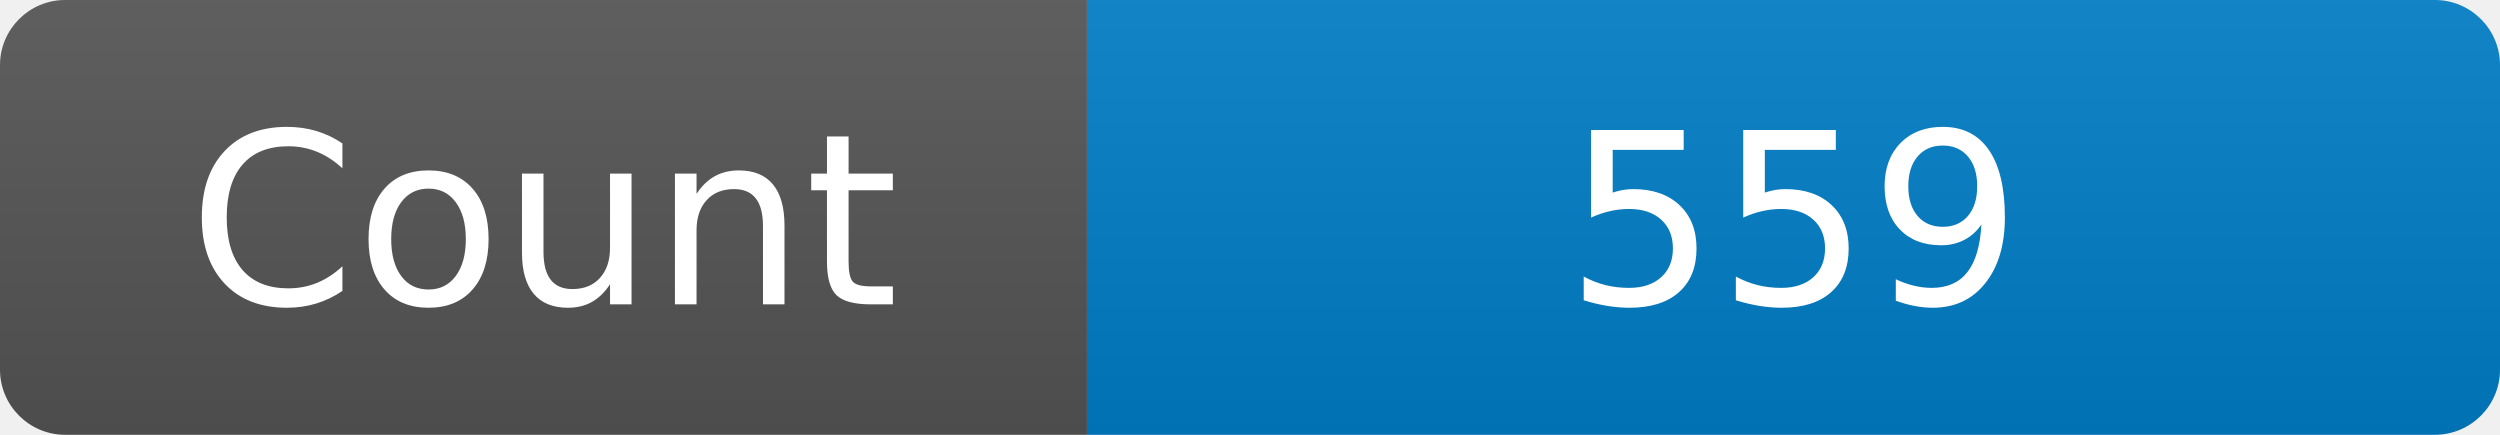
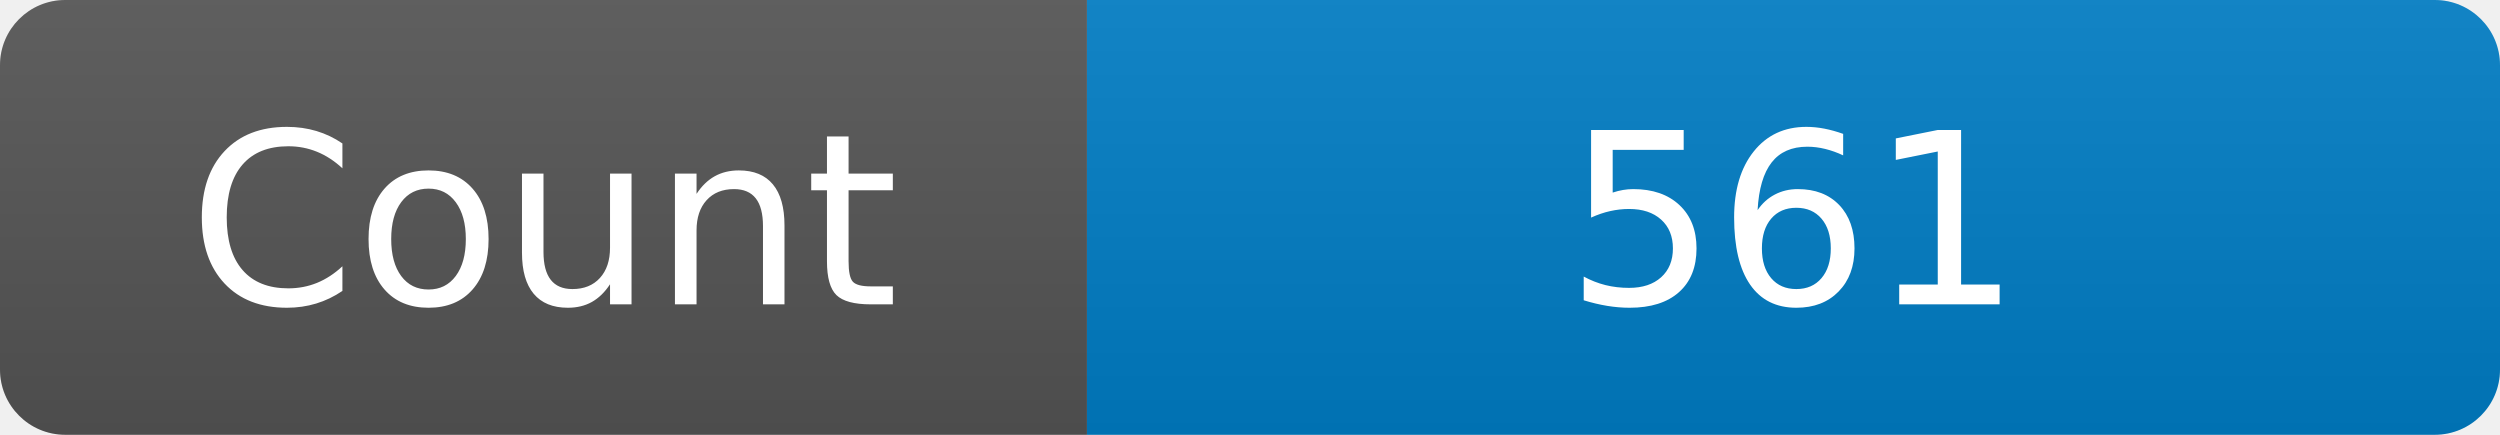
<svg xmlns="http://www.w3.org/2000/svg" width="115" height="20" role="img" aria-label="Maintained?: yes">
  <linearGradient id="s" x2="0" y2="100%">
    <stop offset="0" stop-color="#bbb" stop-opacity=".1" />
    <stop offset="1" stop-opacity=".1" />
  </linearGradient>
  <clipPath id="r">
    <rect width="115" height="20" rx="3" fill="#fff" />
  </clipPath>
  <g clip-path="url(#r)">
    <rect width="50" height="20" fill="#555" />
    <rect x="50" width="160" height="20" fill="#007ec6" />
    <rect width="115" height="20" fill="url(#s)" />
  </g>
  <g fill="#fff" text-anchor="middle" font-family="Verdana,Geneva,DejaVu Sans,sans-serif" font-size="110">
    <text x="250" y="140" transform="scale(.1)" fill="#fff">Count</text>
-     <text x="825" y="140" transform="scale(.1)" fill="#fff">559</text>
+     <text x="825" y="140" transform="scale(.1)" fill="#fff">561</text>
  </g>
</svg>
